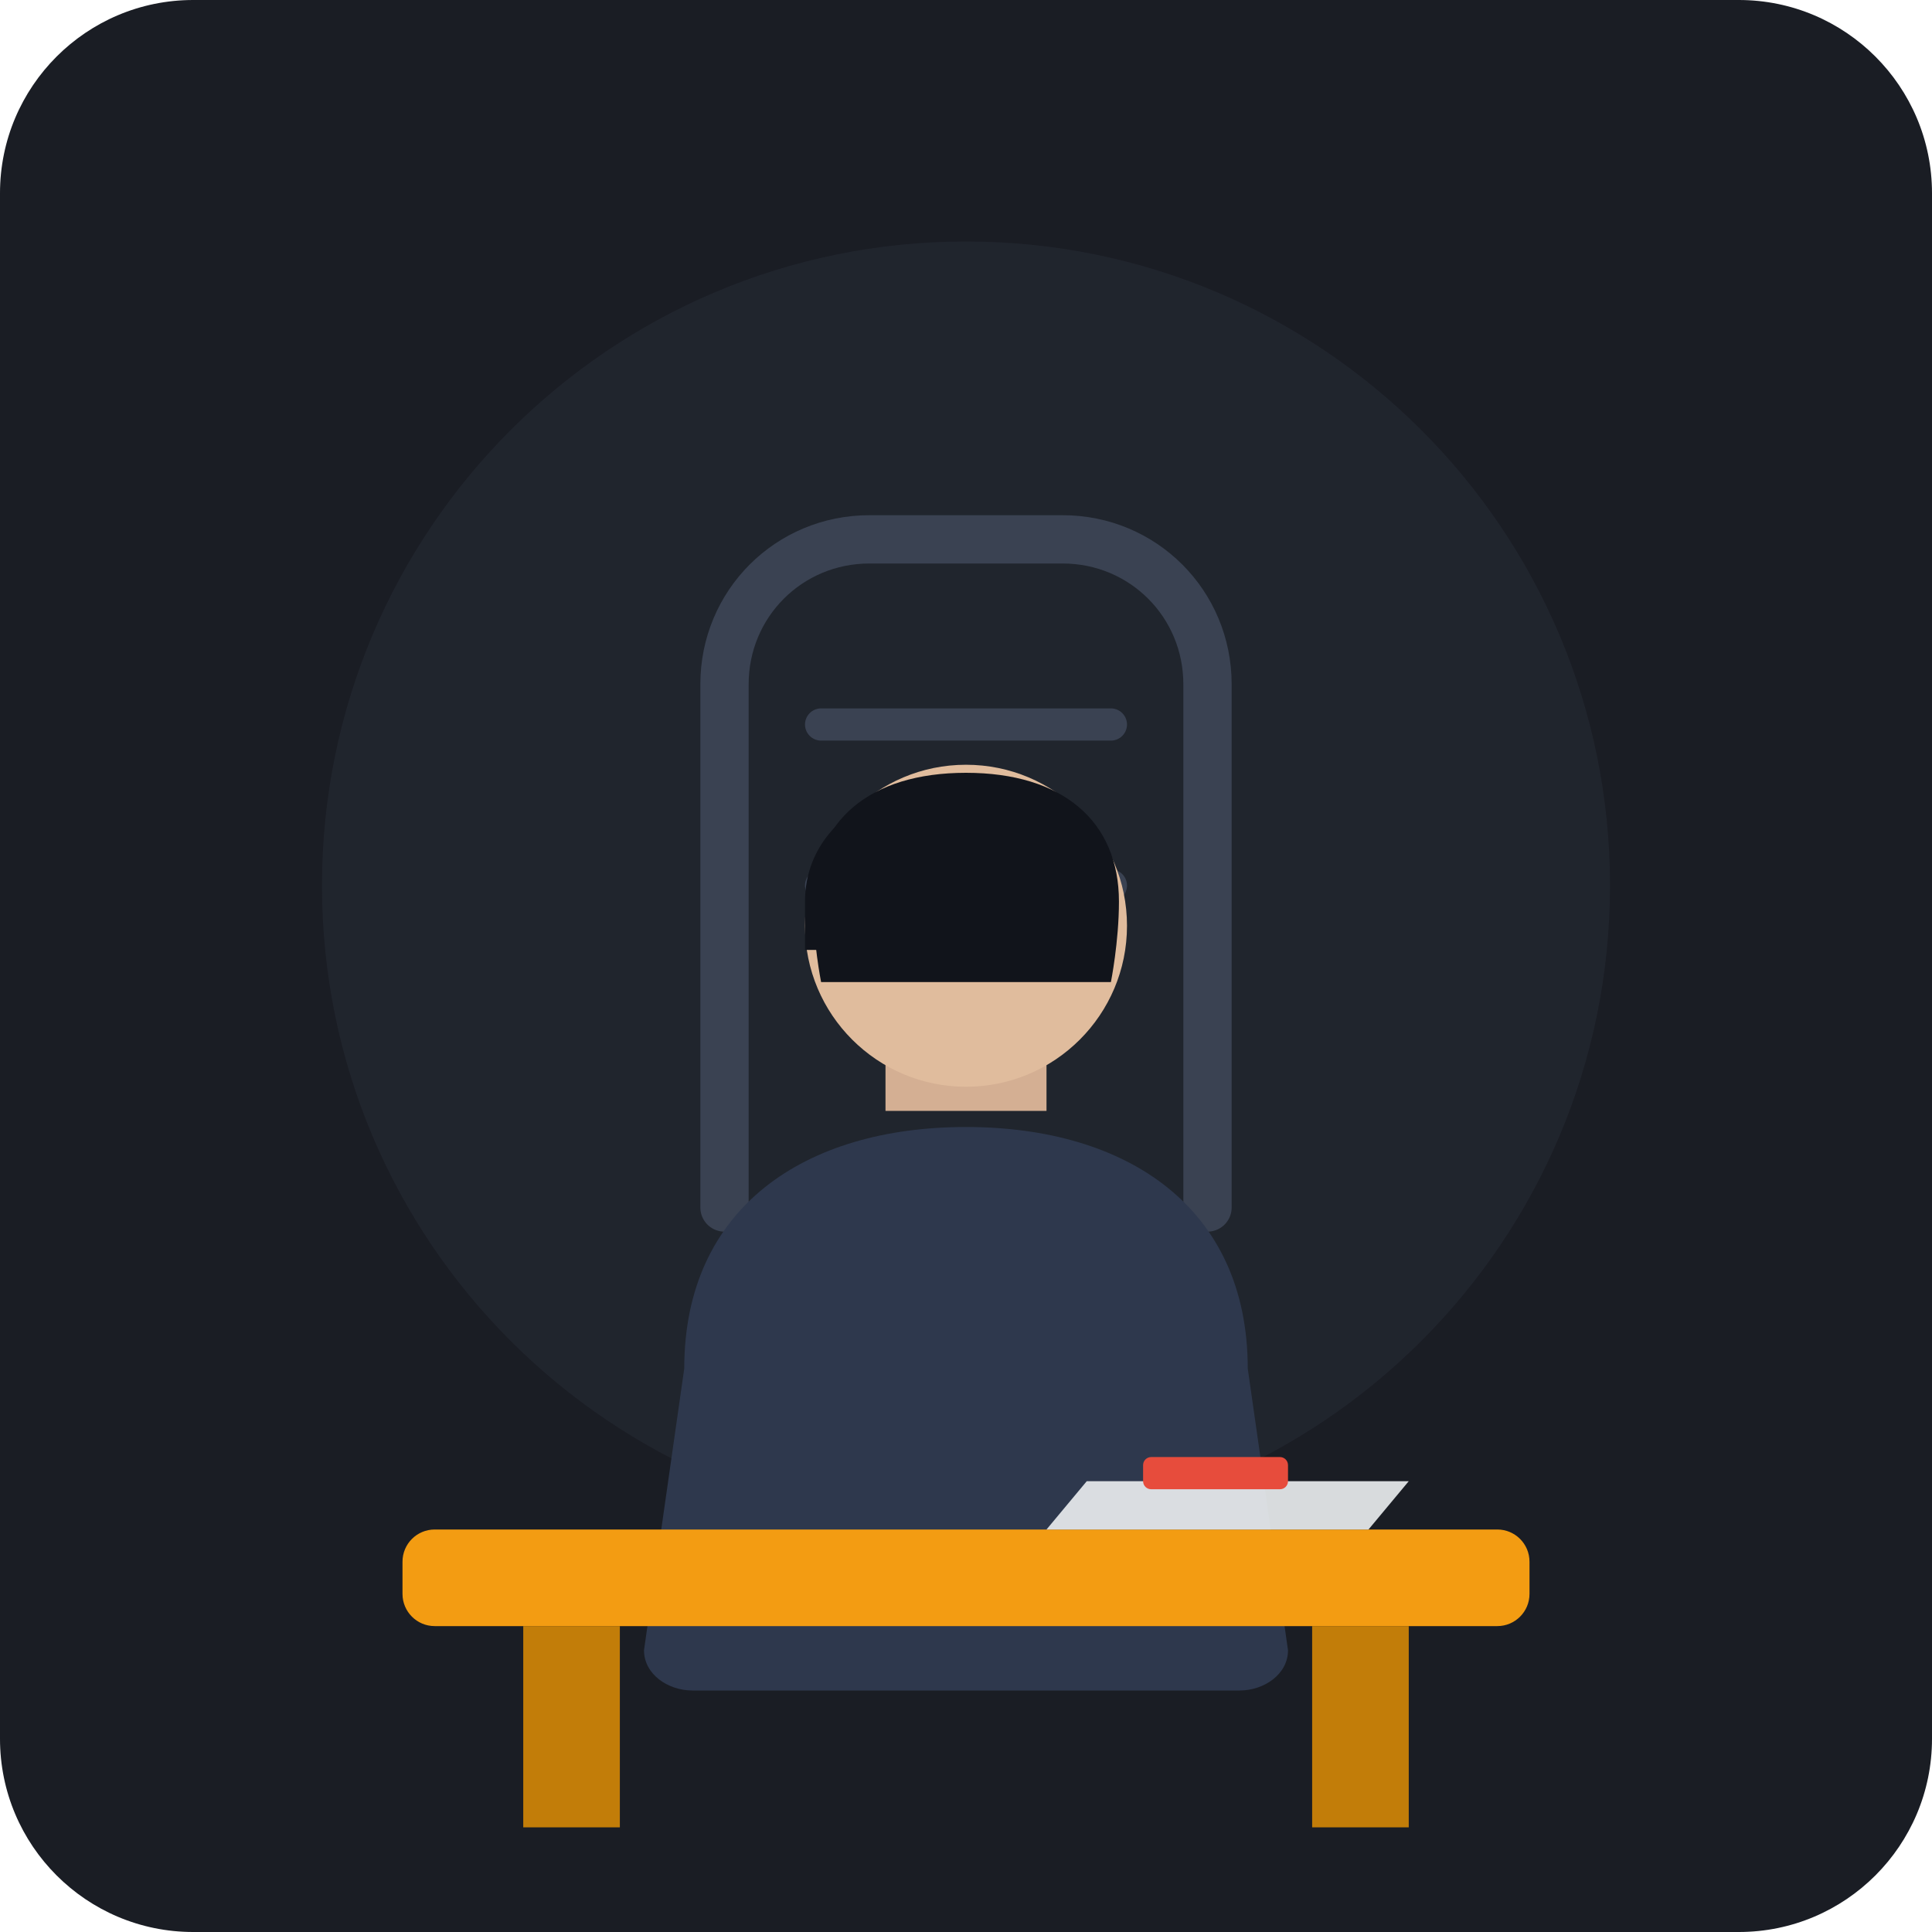
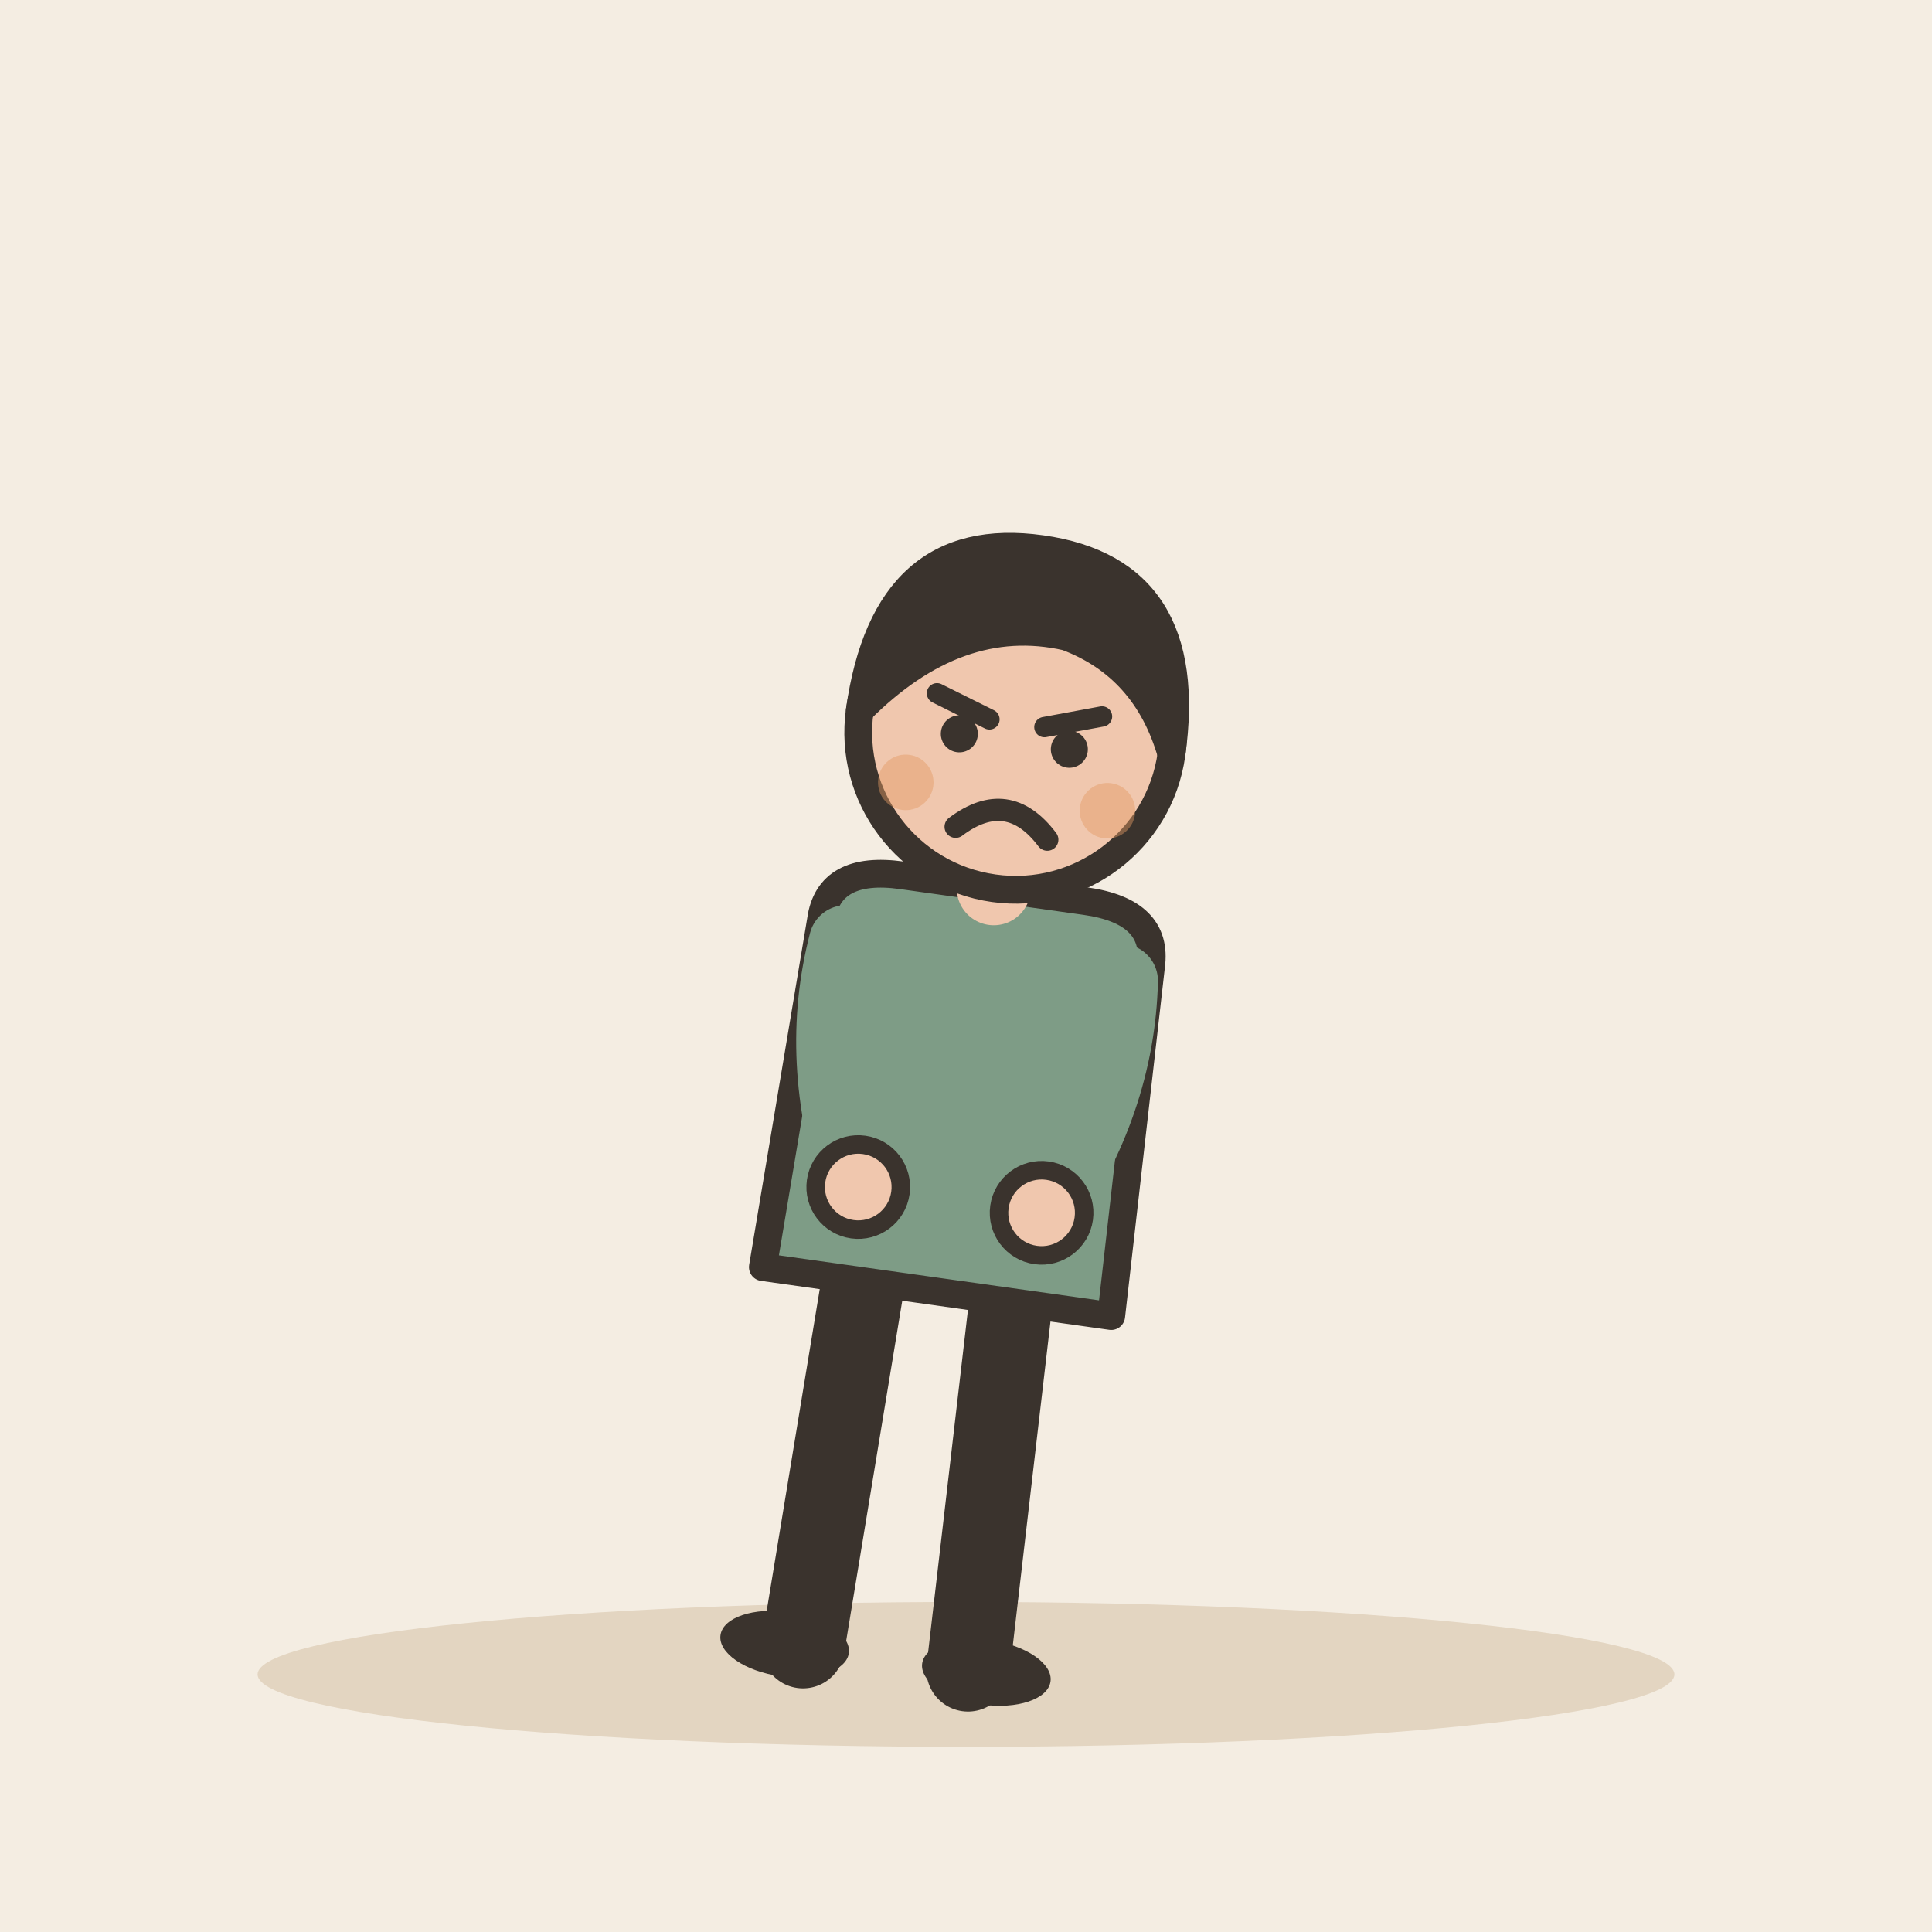
- <svg xmlns="http://www.w3.org/2000/svg" width="240" height="240" viewBox="0 0 240 240">
-   <rect width="240" height="240" rx="24" fill="#1A1D24" />
-   <circle cx="120" cy="110" r="80" fill="#252A34" opacity="0.6" />
-   <g transform="translate(0, 10)">
-     <path d="M90 140 L90 75 C90 65, 98 57, 108 57 L132 57 C142 57, 150 65, 150 75 L150 140" fill="none" stroke="#3A4252" stroke-width="6" stroke-linecap="round" />
-     <line x1="102" y1="80" x2="138" y2="80" stroke="#3A4252" stroke-width="4" stroke-linecap="round" />
-     <line x1="102" y1="100" x2="138" y2="100" stroke="#3A4252" stroke-width="4" stroke-linecap="round" />
-     <path d="M85 160 C85 140, 100 130, 120 130 C140 130, 155 140, 155 160 L160 195 C160 198, 157 200, 154 200 L86 200 C83 200, 80 198, 80 195 Z" fill="#2E384D" />
-     <path d="M92 165 C105 160, 135 160, 148 165" fill="none" stroke="#2E384D" stroke-width="12" stroke-linecap="round" />
-     <path d="M110 115 L110 128 L130 128 L130 115 Z" fill="#D4AF93" />
-     <circle cx="120" cy="105" r="20" fill="#E0BC9D" />
-     <path d="M101 102 C101 92, 108 86, 120 86 C132 86, 139 92, 139 102 C139 107, 138 112, 138 112 L102 112 C102 112, 101 107, 101 102 Z" fill="#11141B" />
-     <path d="M100 102 C100 95, 105 90, 112 88 L112 108 L100 108 Z" fill="#11141B" />
-     <rect x="50" y="180" width="140" height="12" rx="4" fill="#F39C12" />
-     <rect x="65" y="192" width="12" height="25" fill="#C27D09" />
-     <rect x="163" y="192" width="12" height="25" fill="#C27D09" />
-     <path d="M135 174 L175 174 L170 180 L130 180 Z" fill="#ECF0F1" opacity="0.9" />
-     <rect x="142" y="171" width="18" height="4" rx="1" fill="#E74C3C" />
+ <svg xmlns="http://www.w3.org/2000/svg" viewBox="0 0 240 240" data-style="editorial">
+   <rect width="240" height="240" fill="#F4EDE2" />
+   <ellipse cx="120" cy="208" rx="88" ry="9" fill="#E3D5C1" />
+   <g transform="translate(110 206) rotate(8)">
+     <g transform="translate(0 0) scale(1.15 1.15)">
+       <path d="M-8 -42L-9 0" stroke="#3A332D" stroke-width="9" stroke-linecap="round" fill="none" />
+       <path d="M8 -42L9 0" stroke="#3A332D" stroke-width="9" stroke-linecap="round" fill="none" />
+       <ellipse cx="-11" cy="0" rx="7" ry="3.5" fill="#3A332D" />
+       <ellipse cx="11" cy="0" rx="7" ry="3.5" fill="#3A332D" />
+       <path d="M-18 -78Q-18 -84 -10 -84L10 -84Q18 -84 18 -78L19 -40L-19 -40Z" fill="#7E9C86" stroke="#3A332D" stroke-width="3" stroke-linecap="round" stroke-linejoin="round" />
+       <path d="M-15 -76Q-16.5 -63 -10 -50" fill="none" stroke="#7E9C86" stroke-width="8" stroke-linecap="round" stroke-linejoin="round" />
+       <circle cx="-10" cy="-50" r="4.6" fill="#F0C7AE" stroke="#3A332D" stroke-linecap="round" stroke-linejoin="round" stroke-width="2" />
+       <path d="M15 -76Q16.5 -63 10 -50" fill="none" stroke="#7E9C86" stroke-width="8" stroke-linecap="round" stroke-linejoin="round" />
+       <circle cx="10" cy="-50" r="4.6" fill="#F0C7AE" stroke="#3A332D" stroke-linecap="round" stroke-linejoin="round" stroke-width="2" />
+       <path d="M0 -84L0 -88" stroke="#F0C7AE" stroke-width="8" stroke-linecap="round" fill="none" />
+       <circle cx="0" cy="-101" r="17" fill="#F0C7AE" stroke="#3A332D" stroke-width="3" stroke-linecap="round" stroke-linejoin="round" />
+       <path d="M-17 -101Q-17 -121 0 -121Q17 -121 17 -101Q13 -110 4 -112Q-8 -113 -17 -101Z" fill="#3A332D" stroke="#3A332D" stroke-width="3" stroke-linecap="round" stroke-linejoin="round" />
+       <path d="M-9 -104L-3 -102" fill="none" stroke="#3A332D" stroke-width="2.2" stroke-linecap="round" stroke-linejoin="round" />
+       <path d="M9 -104L3 -102" fill="none" stroke="#3A332D" stroke-width="2.2" stroke-linecap="round" stroke-linejoin="round" />
+       <circle cx="-6" cy="-100" r="2" fill="#3A332D" />
+       <circle cx="6" cy="-100" r="2" fill="#3A332D" />
+       <path d="M-5 -90Q0 -95 5 -90" fill="none" stroke="#3A332D" stroke-width="2.4" stroke-linecap="round" stroke-linejoin="round" />
+       <circle cx="-11" cy="-94" r="3" fill="#E39A62" opacity="0.45" />
+       <circle cx="11" cy="-94" r="3" fill="#E39A62" opacity="0.45" />
+     </g>
  </g>
</svg>
